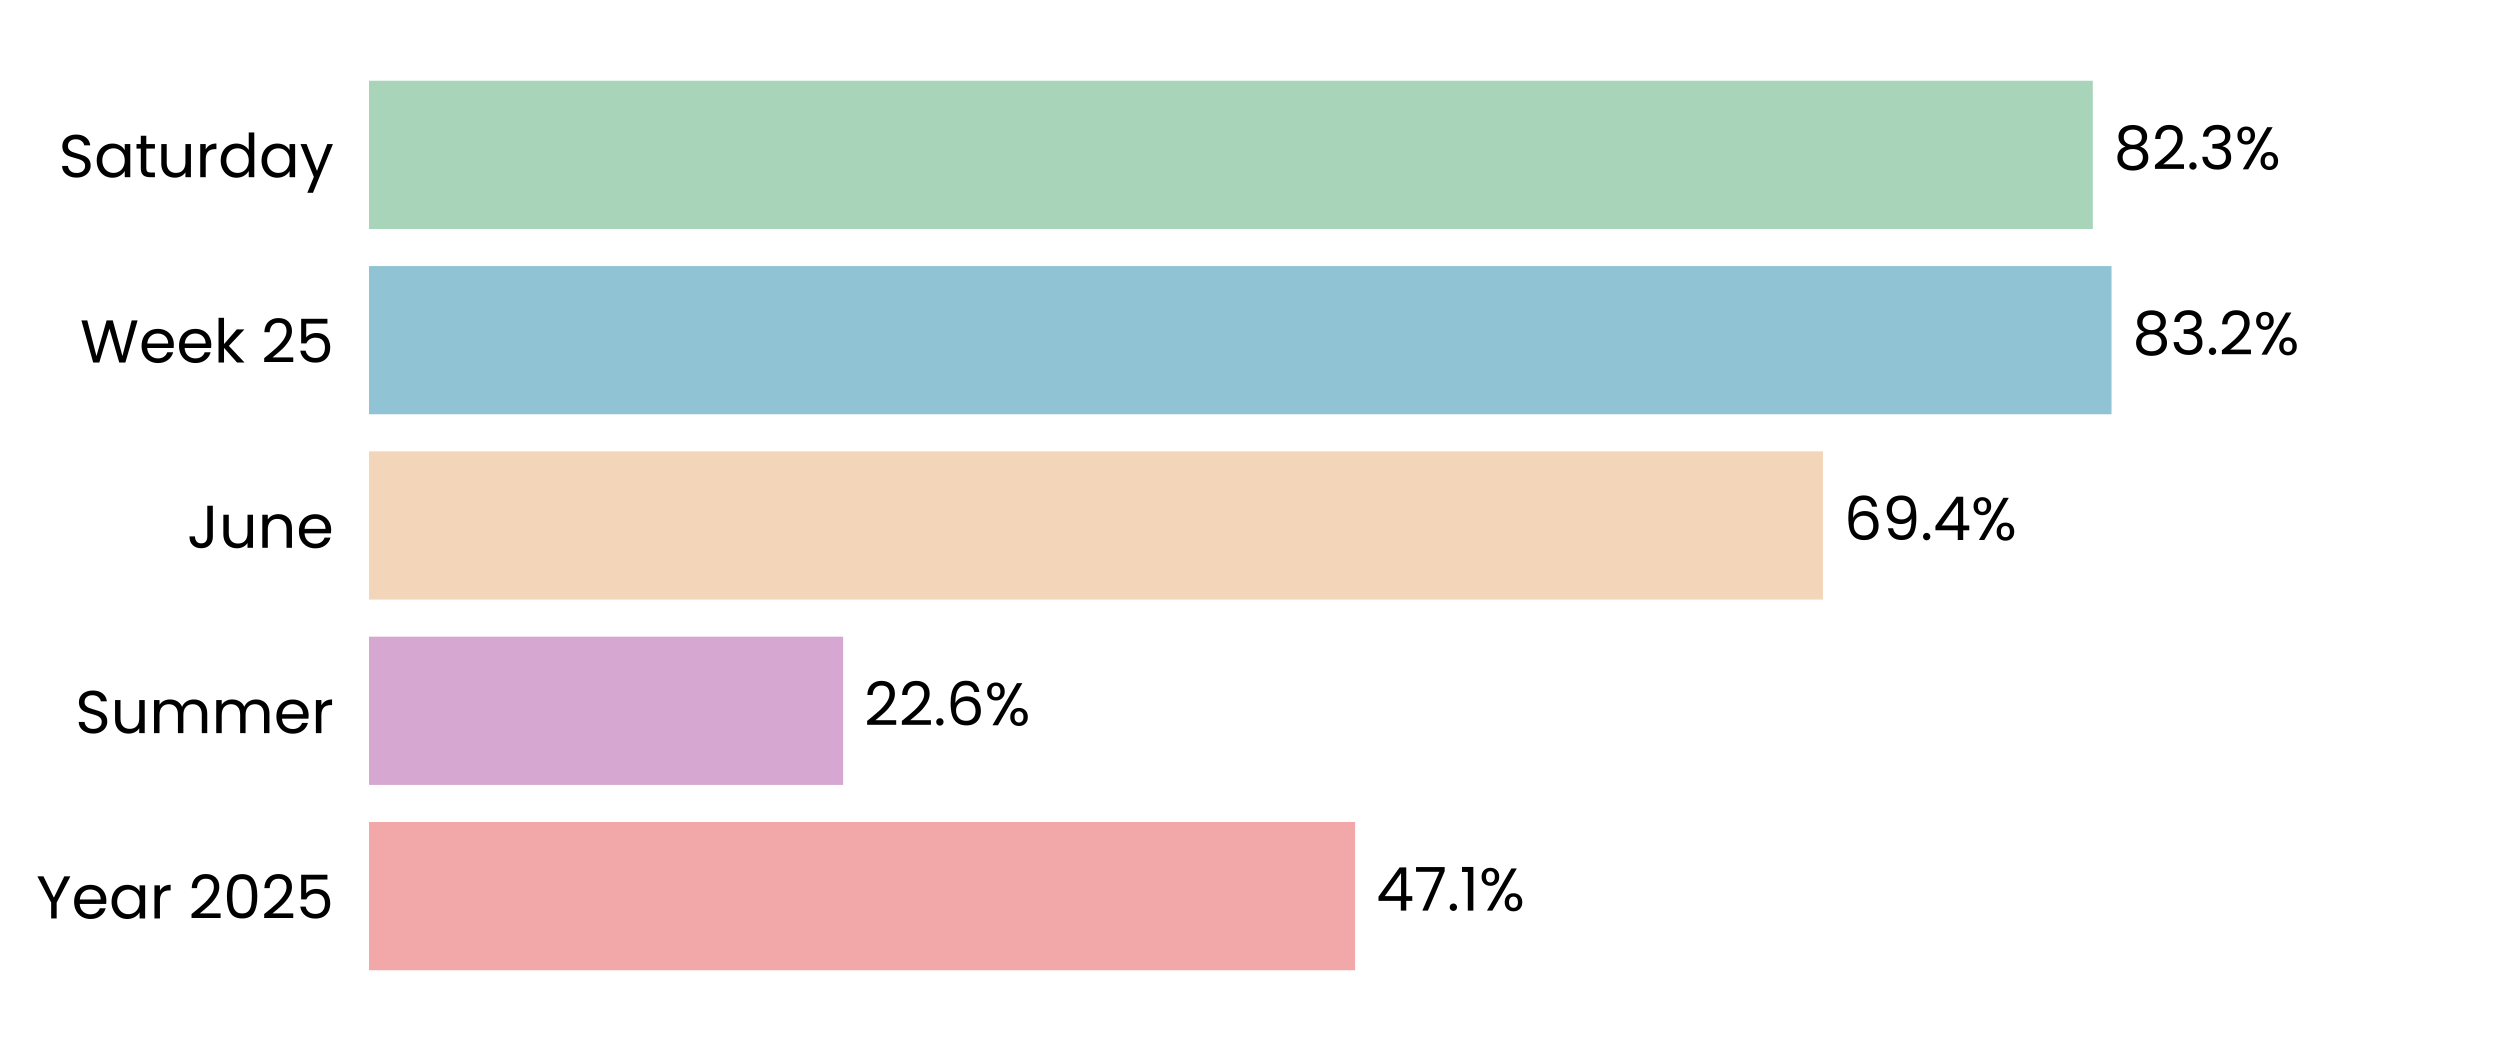
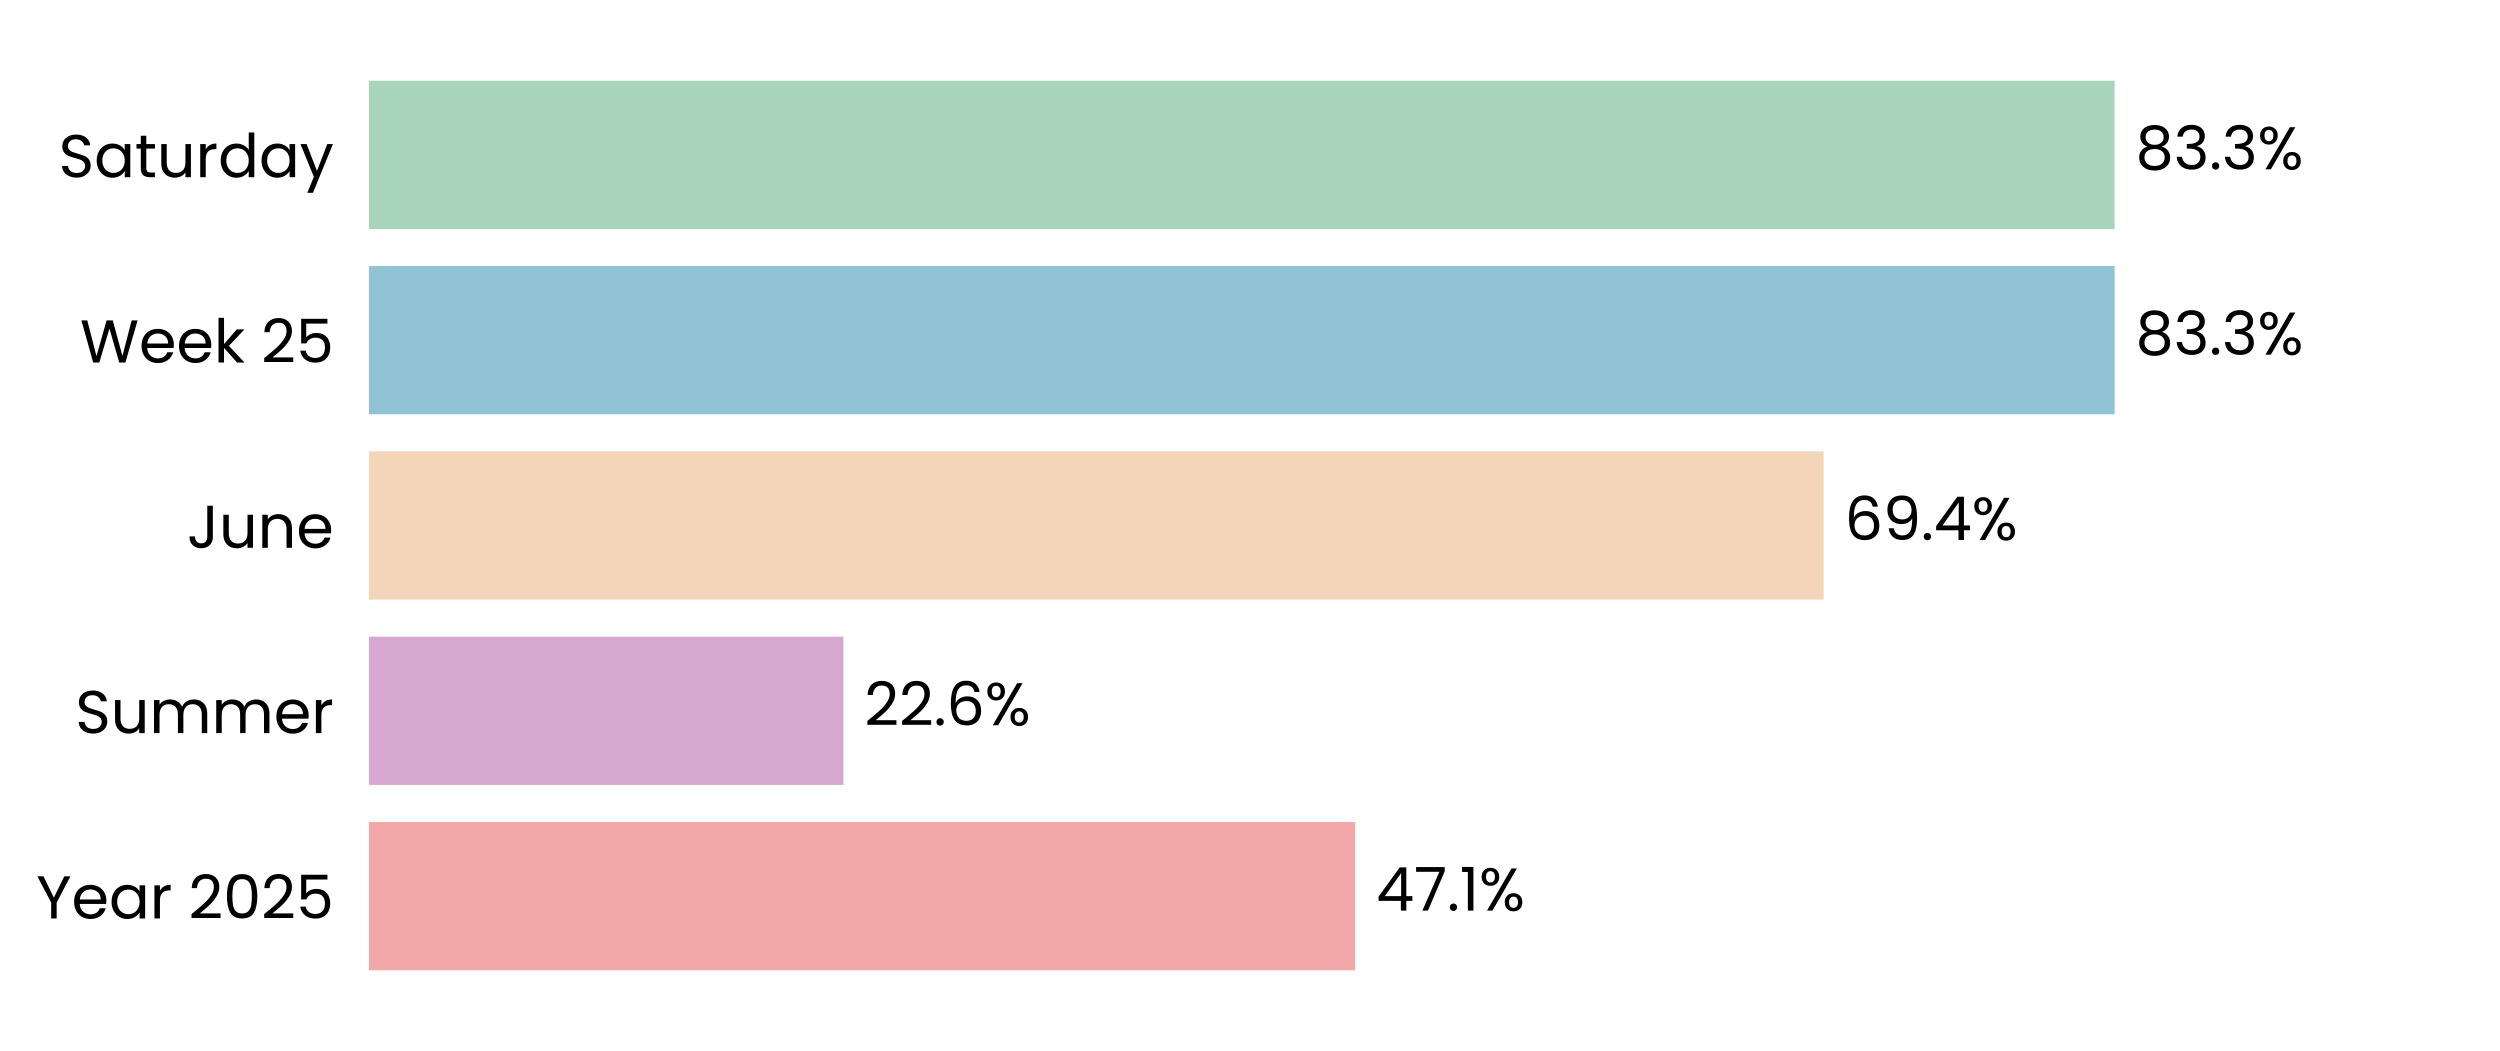
<svg xmlns="http://www.w3.org/2000/svg" xmlns:xlink="http://www.w3.org/1999/xlink" width="496.691pt" height="208.8pt" viewBox="0 0 496.691 208.8" version="1.1">
  <defs>
    <style type="text/css">*{stroke-linejoin: round; stroke-linecap: butt}</style>
  </defs>
  <g id="figure_1">
    <g id="patch_1">
      <path d="M 0 208.8  L 496.691 208.8  L 496.691 0  L 0 0  z " style="fill: #ffffff" />
    </g>
    <g id="axes_1">
      <g id="patch_2">
        <path d="M 73.311 201.6  L 489.491 201.6  L 489.491 7.2  L 73.311 7.2  z " style="fill: #ffffff" />
      </g>
      <g id="patch_3">
-         <path d="M 73.311 192.764  L 269.227 192.764  L 269.227 163.309  L 73.311 163.309  z " clip-path="url(#p8f38e12acb)" style="fill: #f2a8a8" />
+         <path d="M 73.311 192.764  L 269.239 192.764  L 269.239 163.309  L 73.311 163.309  z " clip-path="url(#p0b67be1104)" style="fill: #f2a8a8" />
      </g>
      <g id="patch_4">
-         <path d="M 73.311 155.945  L 167.508 155.945  L 167.508 126.491  L 73.311 126.491  z " clip-path="url(#p8f38e12acb)" style="fill: #d6a8d1" />
+         <path d="M 73.311 155.945  L 167.555 155.945  L 167.555 126.491  L 73.311 126.491  z " clip-path="url(#p0b67be1104)" style="fill: #d6a8d1" />
      </g>
      <g id="patch_5">
-         <path d="M 73.311 119.127  L 362.181 119.127  L 362.181 89.673  L 73.311 89.673  z " clip-path="url(#p8f38e12acb)" style="fill: #f3d6ba" />
+         <path d="M 73.311 119.127  L 362.325 119.127  L 362.325 89.673  L 73.311 89.673  z " clip-path="url(#p0b67be1104)" style="fill: #f3d6ba" />
      </g>
      <g id="patch_6">
-         <path d="M 73.311 82.309  L 419.509 82.309  L 419.509 52.855  L 73.311 52.855  z " clip-path="url(#p8f38e12acb)" style="fill: #90c3d4" />
+         <path d="M 73.311 82.309  L 420.128 82.309  L 420.128 52.855  L 73.311 52.855  z " clip-path="url(#p0b67be1104)" style="fill: #90c3d4" />
      </g>
      <g id="patch_7">
-         <path d="M 73.311 45.491  L 415.793 45.491  L 415.793 16.036  L 73.311 16.036  z " clip-path="url(#p8f38e12acb)" style="fill: #a8d5ba" />
+         <path d="M 73.311 45.491  L 420.128 45.491  L 420.128 16.036  L 73.311 16.036  z " clip-path="url(#p0b67be1104)" style="fill: #a8d5ba" />
      </g>
      <g id="matplotlib.axis_1">
        <g id="ytick_1">
          <g id="text_1">
            <g transform="translate(7.2 182.4764) scale(0.12 -0.12)">
              <defs>
                <path id="Poppins-Regular-59" d="M 3616 4461  L 2163 1683  L 2163 0  L 1581 0  L 1581 1683  L 122 4461  L 768 4461  L 1869 2202  L 2970 4461  L 3616 4461  z " transform="scale(0.015625)" />
                <path id="Poppins-Regular-65" d="M 3693 1888  Q 3693 1722 3674 1536  L 870 1536  Q 902 1018 1225 726  Q 1549 435 2010 435  Q 2387 435 2640 611  Q 2893 787 2995 1082  L 3622 1082  Q 3482 576 3059 259  Q 2637 -58 2010 -58  Q 1510 -58 1116 166  Q 723 390 499 803  Q 275 1216 275 1760  Q 275 2304 492 2713  Q 710 3123 1104 3344  Q 1498 3565 2010 3565  Q 2509 3565 2893 3347  Q 3277 3130 3485 2749  Q 3693 2368 3693 1888  z M 3091 2010  Q 3091 2342 2944 2582  Q 2797 2822 2544 2947  Q 2291 3072 1984 3072  Q 1542 3072 1232 2790  Q 922 2509 877 2010  L 3091 2010  z " transform="scale(0.015625)" />
                <path id="Poppins-Regular-61" d="M 275 1766  Q 275 2304 492 2710  Q 710 3117 1091 3341  Q 1472 3565 1939 3565  Q 2400 3565 2739 3366  Q 3078 3168 3245 2867  L 3245 3507  L 3834 3507  L 3834 0  L 3245 0  L 3245 653  Q 3072 346 2729 144  Q 2387 -58 1933 -58  Q 1466 -58 1088 172  Q 710 403 492 819  Q 275 1235 275 1766  z M 3245 1760  Q 3245 2157 3085 2451  Q 2925 2746 2653 2902  Q 2381 3059 2054 3059  Q 1728 3059 1459 2905  Q 1190 2752 1030 2457  Q 870 2163 870 1766  Q 870 1363 1030 1065  Q 1190 768 1459 611  Q 1728 454 2054 454  Q 2381 454 2653 611  Q 2925 768 3085 1065  Q 3245 1363 3245 1760  z " transform="scale(0.015625)" />
                <path id="Poppins-Regular-72" d="M 1075 2938  Q 1229 3238 1513 3404  Q 1798 3571 2208 3571  L 2208 2970  L 2054 2970  Q 1075 2970 1075 1907  L 1075 0  L 493 0  L 493 3507  L 1075 3507  L 1075 2938  z " transform="scale(0.015625)" />
                <path id="Poppins-Regular-20" transform="scale(0.015625)" />
                <path id="Poppins-Regular-32" d="M 326 467  Q 1139 1120 1600 1539  Q 2061 1958 2377 2416  Q 2694 2874 2694 3315  Q 2694 3731 2492 3971  Q 2291 4211 1843 4211  Q 1408 4211 1168 3939  Q 928 3667 909 3213  L 346 3213  Q 371 3930 780 4320  Q 1190 4710 1837 4710  Q 2496 4710 2883 4345  Q 3270 3981 3270 3341  Q 3270 2810 2953 2307  Q 2637 1805 2233 1424  Q 1830 1043 1203 538  L 3405 538  L 3405 51  L 326 51  L 326 467  z " transform="scale(0.015625)" />
                <path id="Poppins-Regular-30" d="M 397 2362  Q 397 3462 755 4080  Q 1114 4698 2010 4698  Q 2899 4698 3257 4080  Q 3616 3462 3616 2362  Q 3616 1242 3257 621  Q 2899 0 2010 0  Q 1114 0 755 621  Q 397 1242 397 2362  z M 3040 2362  Q 3040 2918 2966 3305  Q 2893 3693 2665 3929  Q 2438 4166 2010 4166  Q 1574 4166 1347 3929  Q 1120 3693 1046 3305  Q 973 2918 973 2362  Q 973 1786 1046 1395  Q 1120 1005 1347 768  Q 1574 531 2010 531  Q 2438 531 2665 768  Q 2893 1005 2966 1395  Q 3040 1786 3040 2362  z " transform="scale(0.015625)" />
                <path id="Poppins-Regular-35" d="M 3347 4122  L 1101 4122  L 1101 2662  Q 1248 2867 1536 2998  Q 1824 3130 2157 3130  Q 2688 3130 3021 2909  Q 3354 2688 3498 2339  Q 3642 1990 3642 1600  Q 3642 1139 3469 774  Q 3296 410 2941 198  Q 2586 -13 2061 -13  Q 1389 -13 973 332  Q 557 678 467 1254  L 1037 1254  Q 1120 890 1389 685  Q 1658 480 2067 480  Q 2573 480 2829 784  Q 3085 1088 3085 1587  Q 3085 2086 2829 2358  Q 2573 2630 2074 2630  Q 1734 2630 1481 2467  Q 1229 2304 1114 2022  L 563 2022  L 563 4634  L 3347 4634  L 3347 4122  z " transform="scale(0.015625)" />
              </defs>
              <use xlink:href="#Poppins-Regular-59" />
              <use xlink:href="#Poppins-Regular-65" transform="translate(58.39999 0)" />
              <use xlink:href="#Poppins-Regular-61" transform="translate(120.4 0)" />
              <use xlink:href="#Poppins-Regular-72" transform="translate(188 0)" />
              <use xlink:href="#Poppins-Regular-20" transform="translate(225.3 0)" />
              <use xlink:href="#Poppins-Regular-32" transform="translate(252 0)" />
              <use xlink:href="#Poppins-Regular-30" transform="translate(309.4999 0)" />
              <use xlink:href="#Poppins-Regular-32" transform="translate(372.2999 0)" />
              <use xlink:href="#Poppins-Regular-35" transform="translate(429.7999 0)" />
            </g>
          </g>
        </g>
        <g id="ytick_2">
          <g id="text_2">
            <g transform="translate(14.95125 145.6582) scale(0.12 -0.12)">
              <defs>
                <path id="Poppins-Regular-53" d="M 1907 -45  Q 1466 -45 1117 112  Q 768 269 569 547  Q 371 826 365 1190  L 986 1190  Q 1018 877 1245 662  Q 1472 448 1907 448  Q 2323 448 2563 656  Q 2803 864 2803 1190  Q 2803 1446 2662 1606  Q 2522 1766 2310 1849  Q 2099 1933 1741 2029  Q 1299 2144 1033 2259  Q 768 2374 579 2620  Q 390 2867 390 3283  Q 390 3648 576 3929  Q 762 4211 1098 4364  Q 1434 4518 1869 4518  Q 2496 4518 2896 4204  Q 3296 3891 3347 3373  L 2707 3373  Q 2675 3629 2438 3824  Q 2202 4019 1811 4019  Q 1446 4019 1216 3830  Q 986 3642 986 3302  Q 986 3059 1123 2905  Q 1261 2752 1462 2672  Q 1664 2592 2029 2490  Q 2470 2368 2739 2249  Q 3008 2131 3200 1884  Q 3392 1638 3392 1216  Q 3392 890 3219 602  Q 3046 314 2707 134  Q 2368 -45 1907 -45  z " transform="scale(0.015625)" />
                <path id="Poppins-Regular-75" d="M 3603 3507  L 3603 0  L 3021 0  L 3021 518  Q 2854 250 2556 99  Q 2259 -51 1901 -51  Q 1491 -51 1164 118  Q 838 288 649 627  Q 461 966 461 1453  L 461 3507  L 1037 3507  L 1037 1530  Q 1037 1011 1299 732  Q 1562 454 2016 454  Q 2483 454 2752 742  Q 3021 1030 3021 1581  L 3021 3507  L 3603 3507  z " transform="scale(0.015625)" />
                <path id="Poppins-Regular-6d" d="M 4710 3571  Q 5120 3571 5440 3401  Q 5760 3232 5945 2893  Q 6131 2554 6131 2067  L 6131 0  L 5555 0  L 5555 1984  Q 5555 2509 5296 2787  Q 5037 3066 4595 3066  Q 4141 3066 3872 2774  Q 3603 2483 3603 1933  L 3603 0  L 3027 0  L 3027 1984  Q 3027 2509 2768 2787  Q 2509 3066 2067 3066  Q 1613 3066 1344 2774  Q 1075 2483 1075 1933  L 1075 0  L 493 0  L 493 3507  L 1075 3507  L 1075 3002  Q 1248 3277 1539 3424  Q 1830 3571 2182 3571  Q 2624 3571 2963 3372  Q 3302 3174 3469 2790  Q 3616 3162 3955 3366  Q 4294 3571 4710 3571  z " transform="scale(0.015625)" />
              </defs>
              <use xlink:href="#Poppins-Regular-53" />
              <use xlink:href="#Poppins-Regular-75" transform="translate(58.7 0)" />
              <use xlink:href="#Poppins-Regular-6d" transform="translate(122.7 0)" />
              <use xlink:href="#Poppins-Regular-6d" transform="translate(225.7 0)" />
              <use xlink:href="#Poppins-Regular-65" transform="translate(328.7 0)" />
              <use xlink:href="#Poppins-Regular-72" transform="translate(390.6999 0)" />
            </g>
          </g>
        </g>
        <g id="ytick_3">
          <g id="text_3">
            <g transform="translate(37.15125 108.84) scale(0.12 -0.12)">
              <defs>
                <path id="Poppins-Regular-4a" d="M 2739 4461  L 2739 1165  Q 2739 614 2400 284  Q 2061 -45 1504 -45  Q 941 -45 601 291  Q 262 627 262 1210  L 845 1210  Q 851 883 1014 678  Q 1178 474 1504 474  Q 1830 474 1990 669  Q 2150 864 2150 1165  L 2150 4461  L 2739 4461  z " transform="scale(0.015625)" />
                <path id="Poppins-Regular-6e" d="M 2202 3571  Q 2842 3571 3238 3184  Q 3635 2797 3635 2067  L 3635 0  L 3059 0  L 3059 1984  Q 3059 2509 2796 2787  Q 2534 3066 2080 3066  Q 1619 3066 1347 2778  Q 1075 2490 1075 1939  L 1075 0  L 493 0  L 493 3507  L 1075 3507  L 1075 3008  Q 1248 3277 1545 3424  Q 1843 3571 2202 3571  z " transform="scale(0.015625)" />
              </defs>
              <use xlink:href="#Poppins-Regular-4a" />
              <use xlink:href="#Poppins-Regular-75" transform="translate(52.99999 0)" />
              <use xlink:href="#Poppins-Regular-6e" transform="translate(117 0)" />
              <use xlink:href="#Poppins-Regular-65" transform="translate(181 0)" />
            </g>
          </g>
        </g>
        <g id="ytick_4">
          <g id="text_4">
            <g transform="translate(15.9 72.02182) scale(0.12 -0.12)">
              <defs>
                <path id="Poppins-Regular-57" d="M 6099 4461  L 4806 0  L 4154 0  L 3117 3590  L 2042 0  L 1395 -6  L 147 4461  L 768 4461  L 1741 678  L 2816 4461  L 3469 4461  L 4493 691  L 5472 4461  L 6099 4461  z " transform="scale(0.015625)" />
                <path id="Poppins-Regular-6b" d="M 2451 0  L 1075 1549  L 1075 0  L 493 0  L 493 4736  L 1075 4736  L 1075 1952  L 2426 3507  L 3238 3507  L 1587 1760  L 3245 0  L 2451 0  z " transform="scale(0.015625)" />
              </defs>
              <use xlink:href="#Poppins-Regular-57" />
              <use xlink:href="#Poppins-Regular-65" transform="translate(97.59999 0)" />
              <use xlink:href="#Poppins-Regular-65" transform="translate(159.6 0)" />
              <use xlink:href="#Poppins-Regular-6b" transform="translate(221.6 0)" />
              <use xlink:href="#Poppins-Regular-20" transform="translate(273.0999 0)" />
              <use xlink:href="#Poppins-Regular-32" transform="translate(299.7999 0)" />
              <use xlink:href="#Poppins-Regular-35" transform="translate(357.2999 0)" />
            </g>
          </g>
        </g>
        <g id="ytick_5">
          <g id="text_5">
            <g transform="translate(11.65312 35.20364) scale(0.12 -0.12)">
              <defs>
                <path id="Poppins-Regular-74" d="M 1203 3027  L 1203 960  Q 1203 704 1312 598  Q 1421 493 1690 493  L 2118 493  L 2118 0  L 1594 0  Q 1107 0 864 224  Q 621 448 621 960  L 621 3027  L 166 3027  L 166 3507  L 621 3507  L 621 4390  L 1203 4390  L 1203 3507  L 2118 3507  L 2118 3027  L 1203 3027  z " transform="scale(0.015625)" />
                <path id="Poppins-Regular-64" d="M 275 1766  Q 275 2304 492 2710  Q 710 3117 1091 3341  Q 1472 3565 1946 3565  Q 2355 3565 2707 3376  Q 3059 3187 3245 2880  L 3245 4736  L 3834 4736  L 3834 0  L 3245 0  L 3245 659  Q 3072 346 2733 144  Q 2394 -58 1939 -58  Q 1472 -58 1091 172  Q 710 403 492 819  Q 275 1235 275 1766  z M 3245 1760  Q 3245 2157 3085 2451  Q 2925 2746 2653 2902  Q 2381 3059 2054 3059  Q 1728 3059 1459 2905  Q 1190 2752 1030 2457  Q 870 2163 870 1766  Q 870 1363 1030 1065  Q 1190 768 1459 611  Q 1728 454 2054 454  Q 2381 454 2653 611  Q 2925 768 3085 1065  Q 3245 1363 3245 1760  z " transform="scale(0.015625)" />
                <path id="Poppins-Regular-79" d="M 3514 3507  L 1402 -1651  L 800 -1651  L 1491 38  L 77 3507  L 723 3507  L 1824 666  L 2912 3507  L 3514 3507  z " transform="scale(0.015625)" />
              </defs>
              <use xlink:href="#Poppins-Regular-53" />
              <use xlink:href="#Poppins-Regular-61" transform="translate(58.7 0)" />
              <use xlink:href="#Poppins-Regular-74" transform="translate(126.3 0)" />
              <use xlink:href="#Poppins-Regular-75" transform="translate(162.7 0)" />
              <use xlink:href="#Poppins-Regular-72" transform="translate(226.7 0)" />
              <use xlink:href="#Poppins-Regular-64" transform="translate(264 0)" />
              <use xlink:href="#Poppins-Regular-61" transform="translate(331.5999 0)" />
              <use xlink:href="#Poppins-Regular-79" transform="translate(399.1999 0)" />
            </g>
          </g>
        </g>
      </g>
      <g id="text_6">
-         <g transform="translate(273.3888 180.9164) scale(0.12 -0.12)">
+         <g transform="translate(273.4007 180.9164) scale(0.12 -0.12)">
          <defs>
            <path id="Poppins-Regular-34" d="M 256 1030  L 256 1472  L 2502 4582  L 3200 4582  L 3200 1536  L 3840 1536  L 3840 1030  L 3200 1030  L 3200 0  L 2624 0  L 2624 1030  L 256 1030  z M 2650 3974  L 928 1536  L 2650 1536  L 2650 3974  z " transform="scale(0.015625)" />
            <path id="Poppins-Regular-37" d="M 3245 4173  L 1466 0  L 877 0  L 2682 4115  L 211 4115  L 211 4614  L 3245 4614  L 3245 4173  z " transform="scale(0.015625)" />
            <path id="Poppins-Regular-2e" d="M 678 -38  Q 512 -38 397 77  Q 282 192 282 358  Q 282 525 397 640  Q 512 755 678 755  Q 838 755 950 640  Q 1062 525 1062 358  Q 1062 192 950 77  Q 838 -38 678 -38  z " transform="scale(0.015625)" />
            <path id="Poppins-Regular-31" d="M 243 4096  L 243 4627  L 1446 4627  L 1446 0  L 858 0  L 858 4096  L 243 4096  z " transform="scale(0.015625)" />
            <path id="Poppins-Regular-25" d="M 269 3584  Q 269 4019 531 4278  Q 794 4538 1203 4538  Q 1613 4538 1875 4278  Q 2138 4019 2138 3584  Q 2138 3142 1875 2883  Q 1613 2624 1203 2624  Q 794 2624 531 2883  Q 269 3142 269 3584  z M 4006 4467  L 1414 0  L 838 0  L 3430 4467  L 4006 4467  z M 1203 4179  Q 986 4179 861 4028  Q 736 3878 736 3584  Q 736 3290 861 3136  Q 986 2982 1203 2982  Q 1421 2982 1549 3139  Q 1677 3296 1677 3584  Q 1677 3878 1549 4028  Q 1421 4179 1203 4179  z M 2720 883  Q 2720 1325 2982 1584  Q 3245 1843 3654 1843  Q 4064 1843 4323 1584  Q 4582 1325 4582 883  Q 4582 448 4323 185  Q 4064 -77 3654 -77  Q 3245 -77 2982 182  Q 2720 442 2720 883  z M 3648 1478  Q 3430 1478 3302 1328  Q 3174 1178 3174 883  Q 3174 595 3302 444  Q 3430 294 3648 294  Q 3866 294 3994 444  Q 4122 595 4122 883  Q 4122 1178 3994 1328  Q 3866 1478 3648 1478  z " transform="scale(0.015625)" />
          </defs>
          <use xlink:href="#Poppins-Regular-34" />
          <use xlink:href="#Poppins-Regular-37" transform="translate(62.89999 0)" />
          <use xlink:href="#Poppins-Regular-2e" transform="translate(117.5 0)" />
          <use xlink:href="#Poppins-Regular-31" transform="translate(138.5 0)" />
          <use xlink:href="#Poppins-Regular-25" transform="translate(170.5 0)" />
        </g>
      </g>
      <g id="text_7">
-         <g transform="translate(171.6696 144.0982) scale(0.12 -0.12)">
+         <g transform="translate(171.7167 144.0982) scale(0.12 -0.12)">
          <defs>
            <path id="Poppins-Regular-36" d="M 2976 3526  Q 2835 4237 2099 4237  Q 1530 4237 1248 3798  Q 966 3360 973 2355  Q 1120 2688 1462 2877  Q 1805 3066 2227 3066  Q 2886 3066 3280 2656  Q 3674 2246 3674 1523  Q 3674 1088 3504 742  Q 3334 397 2992 192  Q 2650 -13 2163 -13  Q 1504 -13 1133 281  Q 762 576 614 1094  Q 467 1613 467 2374  Q 467 4723 2106 4723  Q 2733 4723 3091 4384  Q 3450 4045 3514 3526  L 2976 3526  z M 2106 2573  Q 1830 2573 1587 2461  Q 1344 2349 1193 2121  Q 1043 1894 1043 1568  Q 1043 1082 1324 778  Q 1606 474 2131 474  Q 2579 474 2844 752  Q 3110 1030 3110 1504  Q 3110 2003 2854 2288  Q 2598 2573 2106 2573  z " transform="scale(0.015625)" />
          </defs>
          <use xlink:href="#Poppins-Regular-32" />
          <use xlink:href="#Poppins-Regular-32" transform="translate(57.49999 0)" />
          <use xlink:href="#Poppins-Regular-2e" transform="translate(115 0)" />
          <use xlink:href="#Poppins-Regular-36" transform="translate(136 0)" />
          <use xlink:href="#Poppins-Regular-25" transform="translate(199.4999 0)" />
        </g>
      </g>
      <g id="text_8">
-         <g transform="translate(366.3424 107.28) scale(0.12 -0.12)">
+         <g transform="translate(366.4869 107.28) scale(0.12 -0.12)">
          <defs>
            <path id="Poppins-Regular-39" d="M 1146 1242  Q 1210 877 1443 678  Q 1677 480 2074 480  Q 2605 480 2857 896  Q 3110 1312 3098 2298  Q 2963 2010 2649 1846  Q 2336 1683 1952 1683  Q 1523 1683 1187 1859  Q 851 2035 659 2374  Q 467 2714 467 3194  Q 467 3878 864 4297  Q 1261 4717 1990 4717  Q 2886 4717 3248 4134  Q 3610 3552 3610 2400  Q 3610 1594 3466 1069  Q 3322 544 2979 269  Q 2637 -6 2042 -6  Q 1389 -6 1024 346  Q 659 698 608 1242  L 1146 1242  z M 2048 2176  Q 2477 2176 2752 2441  Q 3027 2707 3027 3162  Q 3027 3642 2758 3936  Q 2490 4230 2003 4230  Q 1555 4230 1289 3948  Q 1024 3667 1024 3206  Q 1024 2739 1286 2457  Q 1549 2176 2048 2176  z " transform="scale(0.015625)" />
          </defs>
          <use xlink:href="#Poppins-Regular-36" />
          <use xlink:href="#Poppins-Regular-39" transform="translate(63.49999 0)" />
          <use xlink:href="#Poppins-Regular-2e" transform="translate(126.5 0)" />
          <use xlink:href="#Poppins-Regular-34" transform="translate(147.5 0)" />
          <use xlink:href="#Poppins-Regular-25" transform="translate(210.3999 0)" />
        </g>
      </g>
      <g id="text_9">
-         <g transform="translate(423.6704 70.46182) scale(0.12 -0.12)">
+         <g transform="translate(424.2897 70.46182) scale(0.12 -0.12)">
          <defs>
            <path id="Poppins-Regular-38" d="M 1242 2406  Q 883 2547 691 2816  Q 499 3085 499 3469  Q 499 3814 672 4092  Q 845 4371 1187 4534  Q 1530 4698 2016 4698  Q 2502 4698 2844 4534  Q 3187 4371 3363 4092  Q 3539 3814 3539 3469  Q 3539 3098 3340 2819  Q 3142 2541 2797 2406  Q 3194 2285 3427 1981  Q 3661 1677 3661 1248  Q 3661 832 3456 521  Q 3251 211 2876 41  Q 2502 -128 2016 -128  Q 1530 -128 1162 41  Q 794 211 589 521  Q 384 832 384 1248  Q 384 1677 614 1984  Q 845 2291 1242 2406  z M 2976 3398  Q 2976 3789 2720 4000  Q 2464 4211 2016 4211  Q 1574 4211 1318 4000  Q 1062 3789 1062 3392  Q 1062 3034 1328 2816  Q 1594 2598 2016 2598  Q 2445 2598 2710 2819  Q 2976 3040 2976 3398  z M 2016 2150  Q 1542 2150 1241 1929  Q 941 1709 941 1267  Q 941 858 1232 608  Q 1523 358 2016 358  Q 2509 358 2797 608  Q 3085 858 3085 1267  Q 3085 1696 2790 1923  Q 2496 2150 2016 2150  z " transform="scale(0.015625)" />
            <path id="Poppins-Regular-33" d="M 384 3462  Q 429 4051 838 4384  Q 1248 4717 1901 4717  Q 2336 4717 2653 4560  Q 2970 4403 3133 4134  Q 3296 3866 3296 3526  Q 3296 3130 3069 2842  Q 2842 2554 2477 2470  L 2477 2438  Q 2893 2336 3136 2035  Q 3379 1734 3379 1248  Q 3379 883 3212 592  Q 3046 301 2713 134  Q 2381 -32 1914 -32  Q 1235 -32 800 323  Q 365 678 314 1331  L 877 1331  Q 922 947 1190 704  Q 1459 461 1907 461  Q 2355 461 2588 694  Q 2822 928 2822 1299  Q 2822 1779 2502 1990  Q 2182 2202 1536 2202  L 1389 2202  L 1389 2688  L 1542 2688  Q 2131 2694 2432 2883  Q 2733 3072 2733 3469  Q 2733 3808 2512 4013  Q 2291 4218 1882 4218  Q 1485 4218 1241 4013  Q 998 3808 954 3462  L 384 3462  z " transform="scale(0.015625)" />
          </defs>
          <use xlink:href="#Poppins-Regular-38" />
          <use xlink:href="#Poppins-Regular-33" transform="translate(63.09999 0)" />
          <use xlink:href="#Poppins-Regular-2e" transform="translate(122 0)" />
-           <use xlink:href="#Poppins-Regular-32" transform="translate(143 0)" />
-           <use xlink:href="#Poppins-Regular-25" transform="translate(200.5 0)" />
+           <use xlink:href="#Poppins-Regular-33" transform="translate(143 0)" />
+           <use xlink:href="#Poppins-Regular-25" transform="translate(201.9 0)" />
        </g>
      </g>
      <g id="text_10">
-         <g transform="translate(419.9545 33.64364) scale(0.12 -0.12)">
+         <g transform="translate(424.2897 33.64364) scale(0.12 -0.12)">
          <use xlink:href="#Poppins-Regular-38" />
-           <use xlink:href="#Poppins-Regular-32" transform="translate(63.09999 0)" />
-           <use xlink:href="#Poppins-Regular-2e" transform="translate(120.6 0)" />
-           <use xlink:href="#Poppins-Regular-33" transform="translate(141.6 0)" />
-           <use xlink:href="#Poppins-Regular-25" transform="translate(200.5 0)" />
+           <use xlink:href="#Poppins-Regular-33" transform="translate(63.09999 0)" />
+           <use xlink:href="#Poppins-Regular-2e" transform="translate(122 0)" />
+           <use xlink:href="#Poppins-Regular-33" transform="translate(143 0)" />
+           <use xlink:href="#Poppins-Regular-25" transform="translate(201.9 0)" />
        </g>
      </g>
    </g>
  </g>
  <defs>
-     <clipPath id="p8f38e12acb">
+     <clipPath id="p0b67be1104">
      <rect x="73.311" y="7.2" width="416.18" height="194.4" />
    </clipPath>
  </defs>
</svg>
